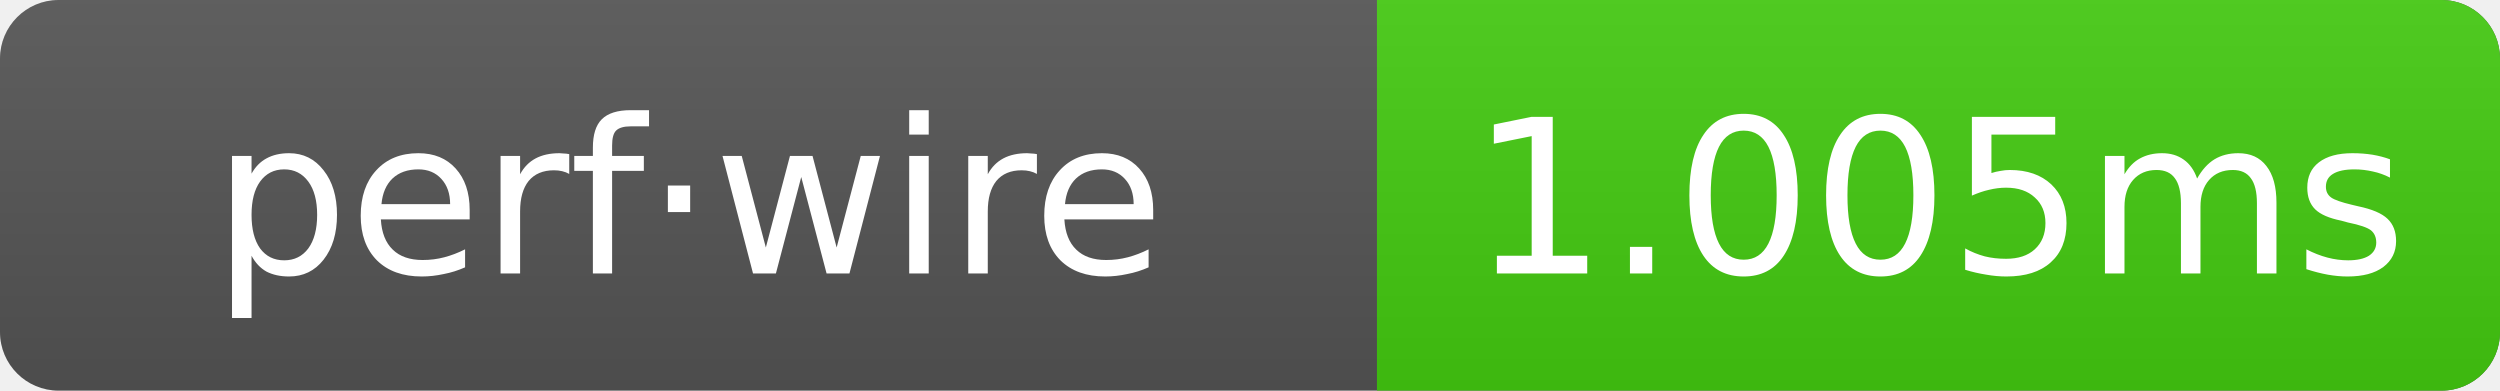
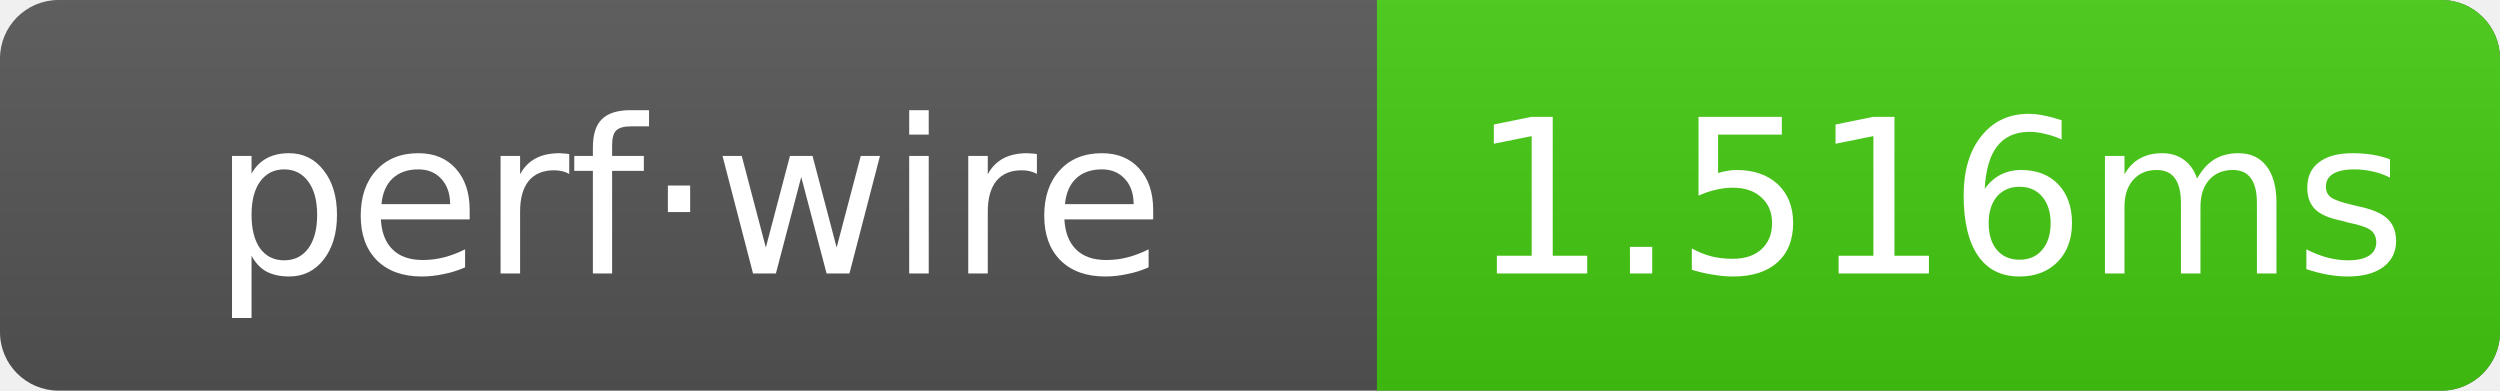
- <svg xmlns="http://www.w3.org/2000/svg" width="128" height="20" role="img" aria-label="perf·wire: 1.005ms">
+ <svg xmlns="http://www.w3.org/2000/svg" width="128" height="20" role="img" aria-label="perf·wire: 1.516ms">
  <linearGradient id="g" x2="0" y2="100%">
    <stop offset="0" stop-color="#bbb" stop-opacity=".1" />
    <stop offset="1" stop-opacity=".1" />
  </linearGradient>
  <clipPath id="r">
    <rect width="128" height="20" rx="3" fill="#fff" />
  </clipPath>
  <g clip-path="url(#r)">
    <rect width="128" height="20" fill="#555" />
    <rect x="70.5" width="57.5" height="20" fill="#4c1" />
    <rect width="128" height="20" fill="url(#g)" />
  </g>
  <g text-anchor="middle" font-family="Verdana,Geneva,DejaVu Sans,sans-serif" font-size="11" fill="#fff">
    <text x="35.25" y="14">perf·wire</text>
-     <text x="99.25" y="14">1.005ms</text>
+     <text x="99.25" y="14">1.516ms</text>
  </g>
</svg>
